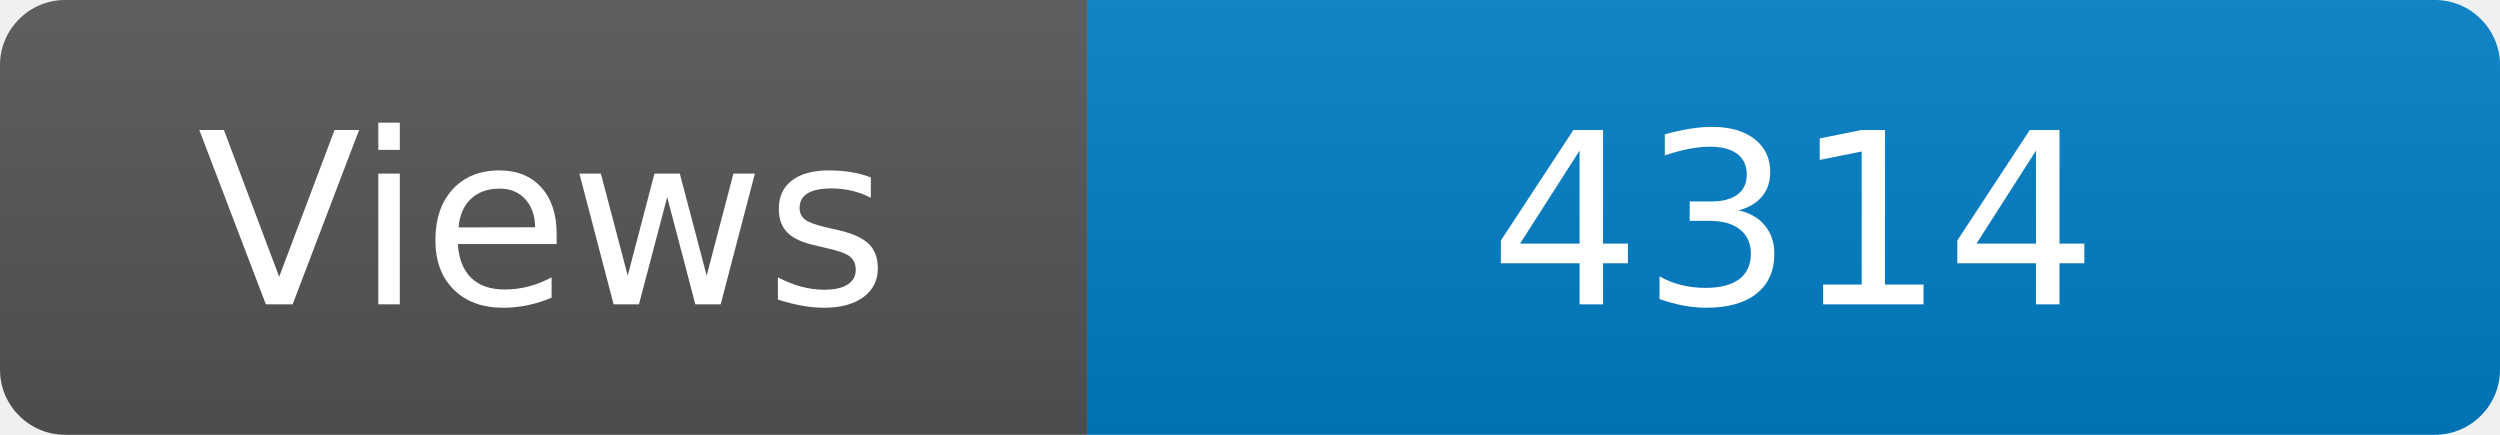
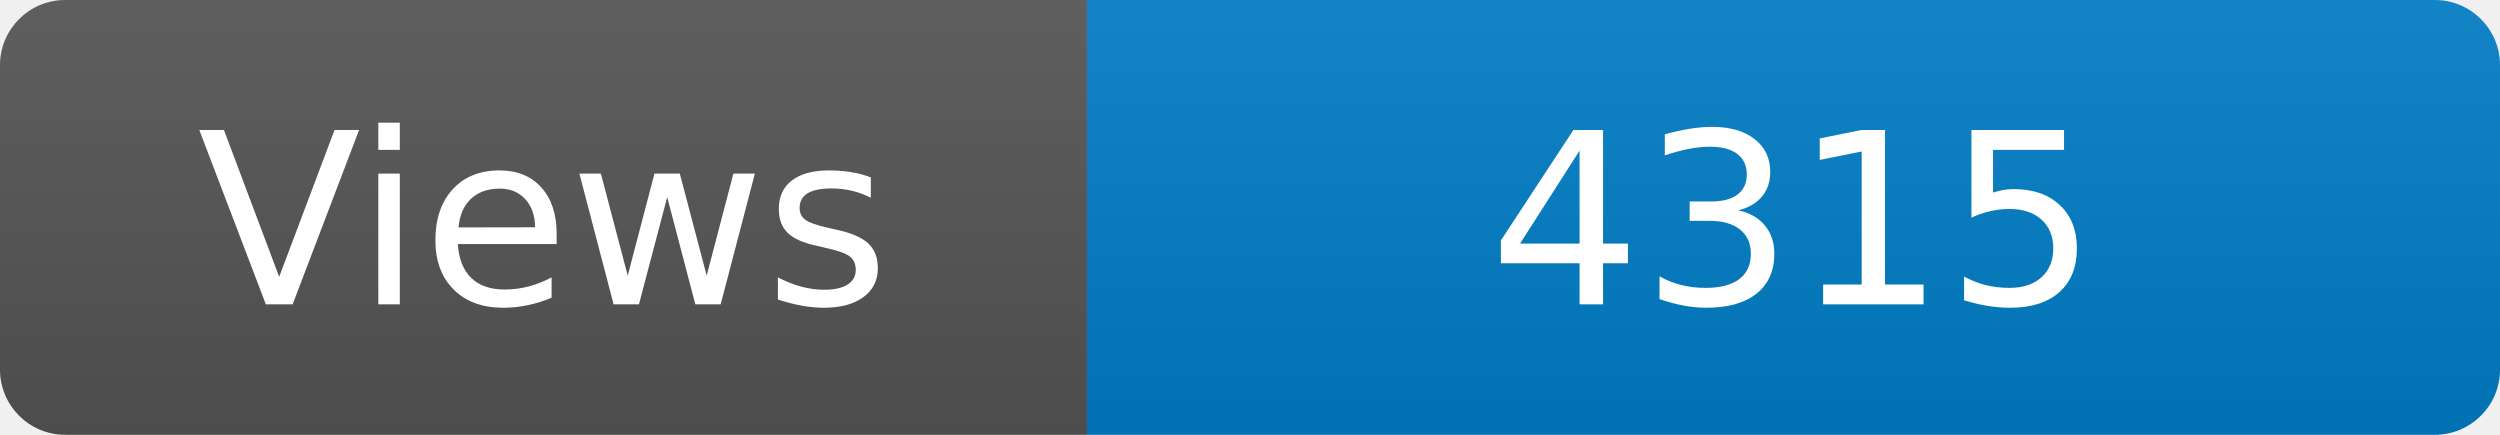
<svg xmlns="http://www.w3.org/2000/svg" width="115" height="20" role="img" aria-label="Maintained?: yes">
  <linearGradient id="s" x2="0" y2="100%">
    <stop offset="0" stop-color="#bbb" stop-opacity=".1" />
    <stop offset="1" stop-opacity=".1" />
  </linearGradient>
  <clipPath id="r">
    <rect width="115" height="20" rx="3" fill="#fff" />
  </clipPath>
  <g clip-path="url(#r)">
    <rect width="50" height="20" fill="#555" />
    <rect x="50" width="160" height="20" fill="#007ec6" />
    <rect width="115" height="20" fill="url(#s)" />
  </g>
  <g fill="#fff" text-anchor="middle" font-family="Verdana,Geneva,DejaVu Sans,sans-serif" font-size="110">
    <text x="250" y="140" transform="scale(.1)" fill="#fff">Views</text>
-     <text x="825" y="140" transform="scale(.1)" fill="#fff">4314</text>
+     <text x="825" y="140" transform="scale(.1)" fill="#fff">4315</text>
  </g>
</svg>
